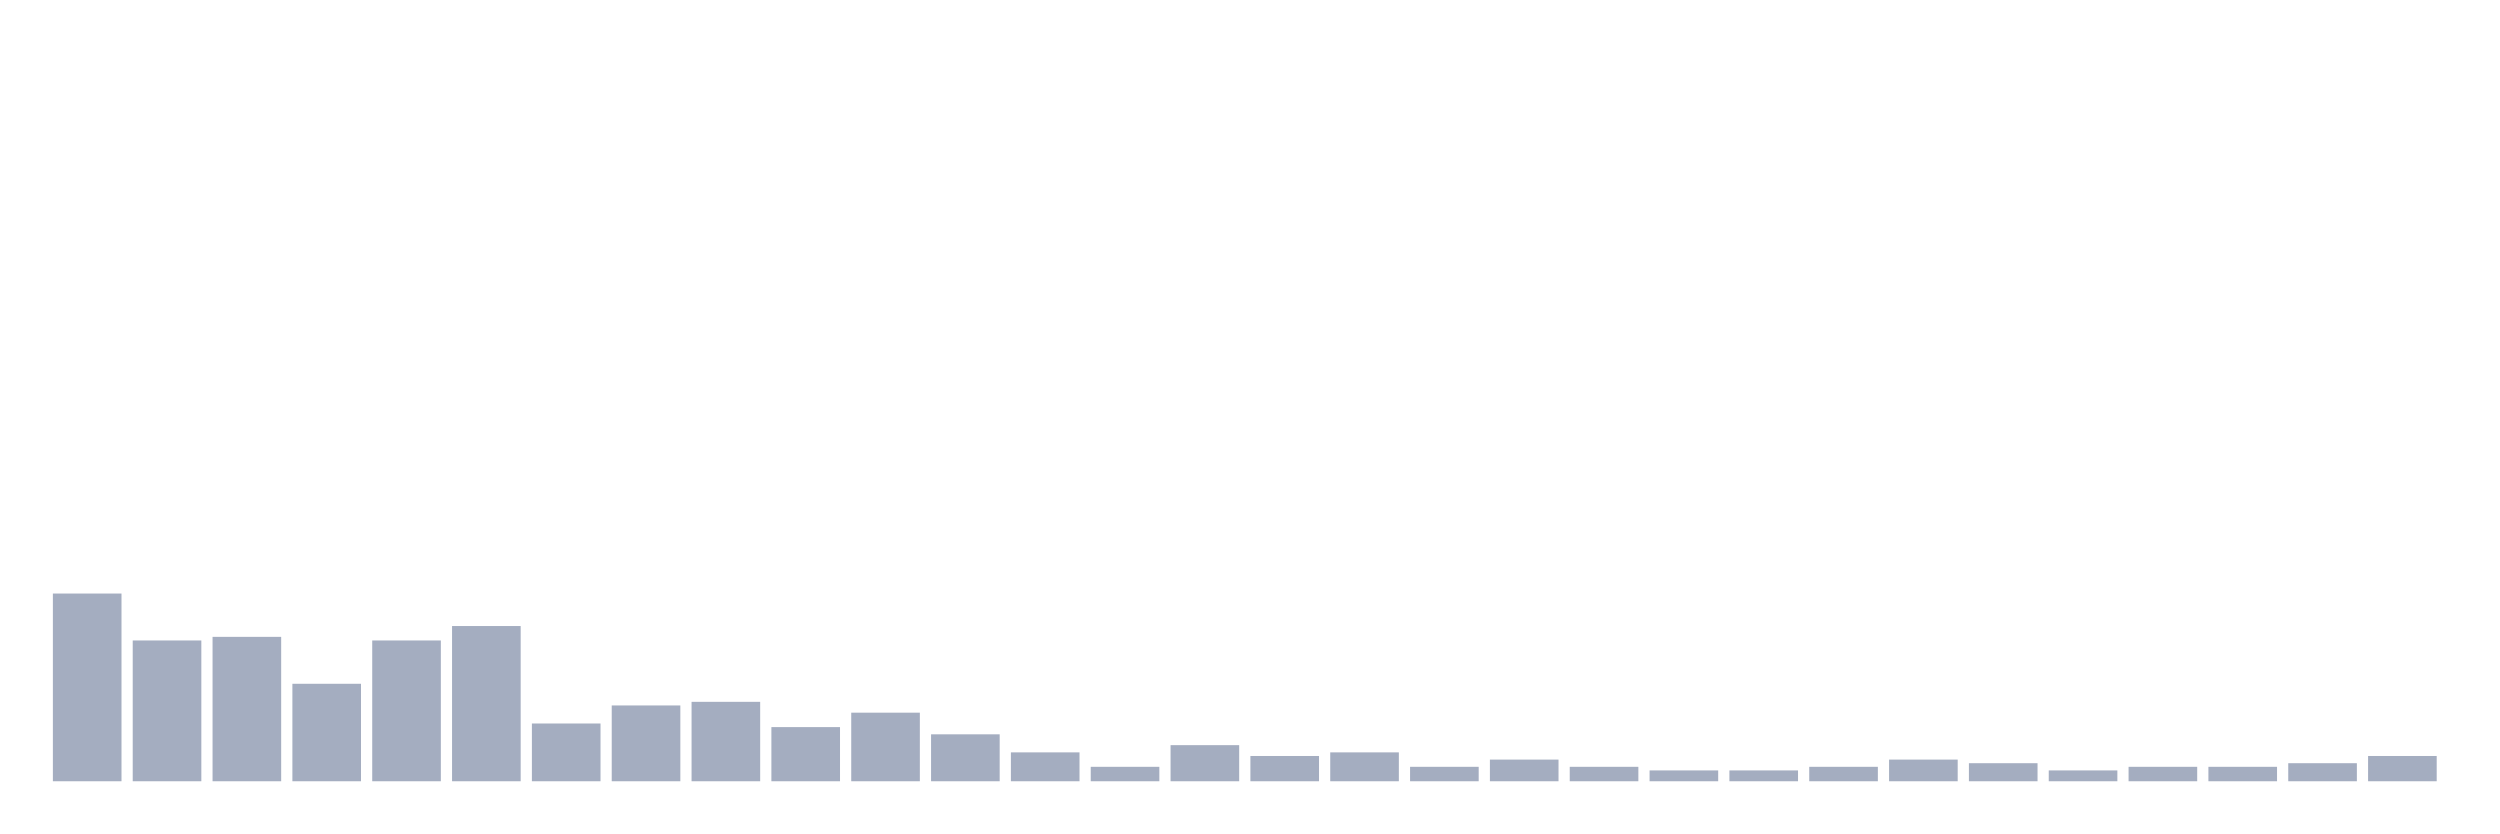
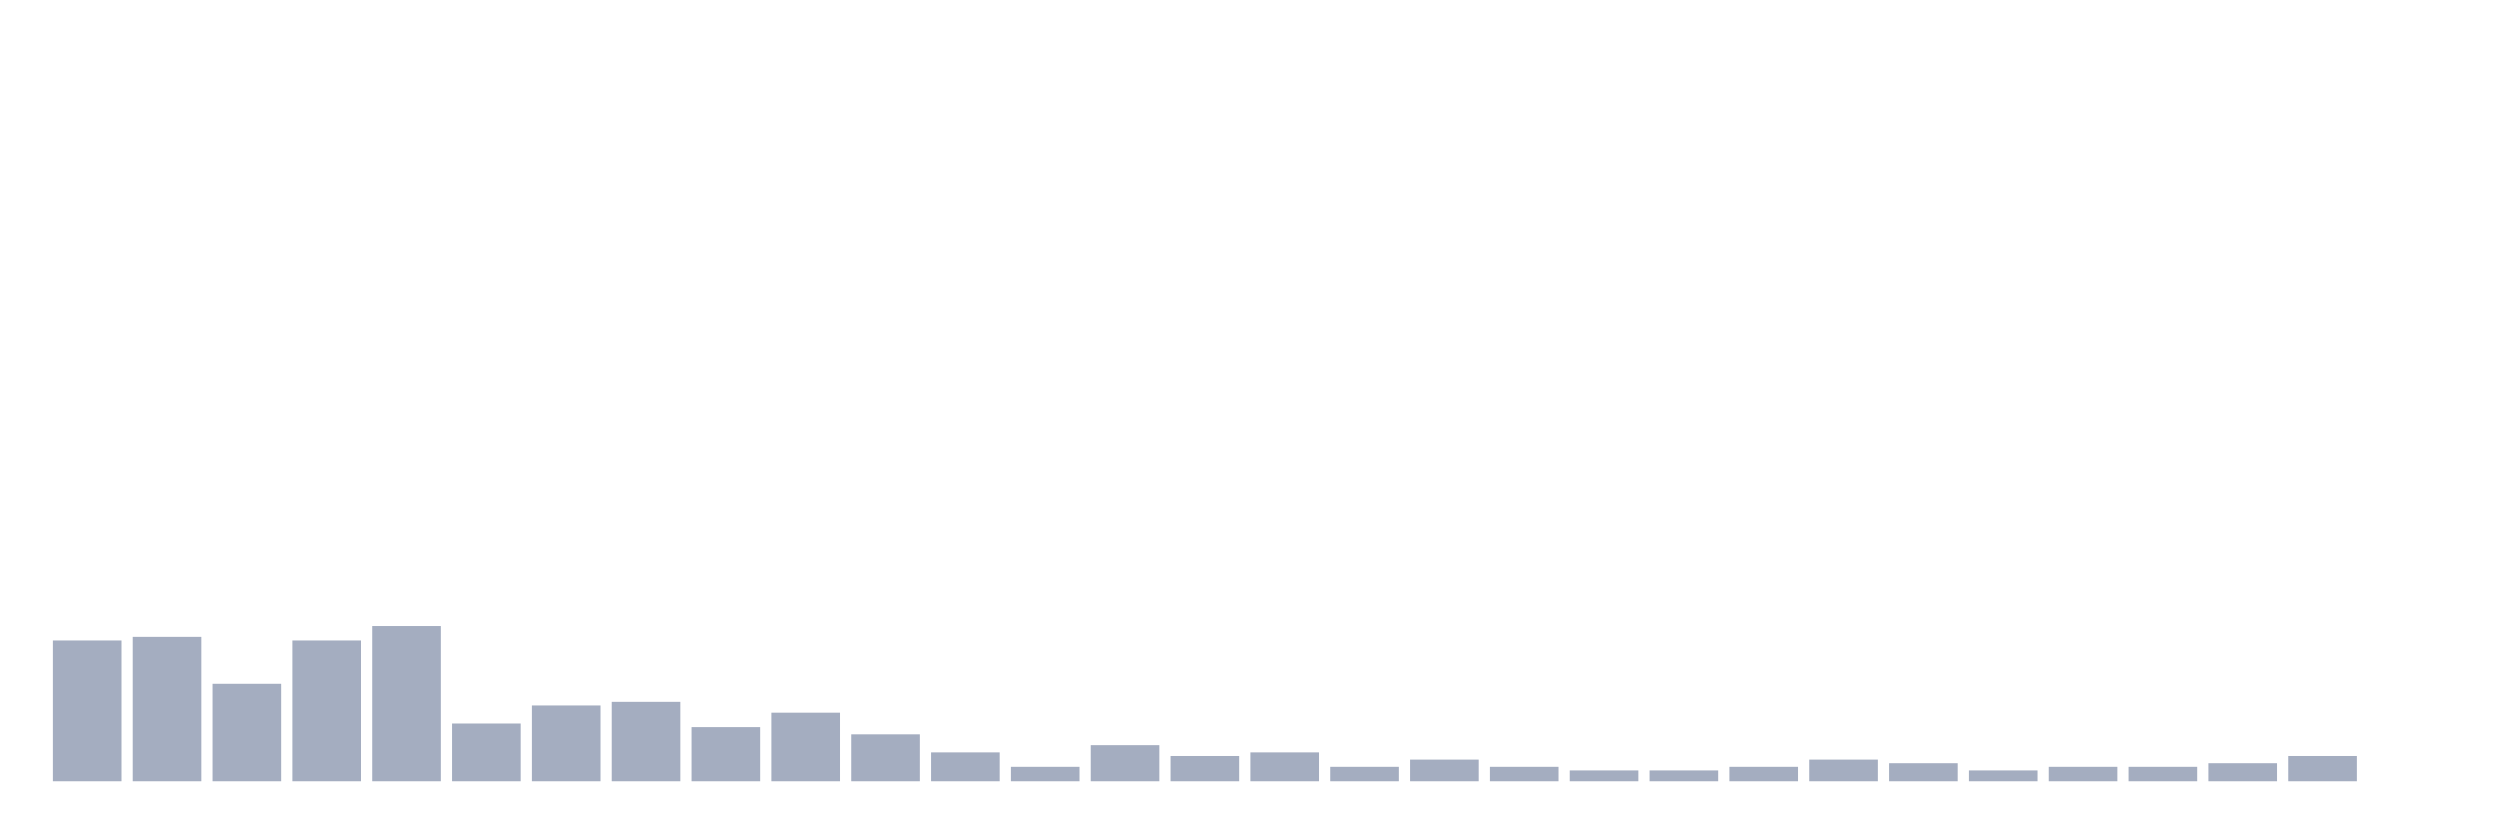
<svg xmlns="http://www.w3.org/2000/svg" viewBox="0 0 480 160">
  <g transform="translate(10,10)">
-     <rect class="bar" x="0.153" width="13.175" y="103.96" height="36.04" fill="rgb(164,173,192)" />
-     <rect class="bar" x="15.482" width="13.175" y="112.97" height="27.03" fill="rgb(164,173,192)" />
-     <rect class="bar" x="30.81" width="13.175" y="112.277" height="27.723" fill="rgb(164,173,192)" />
-     <rect class="bar" x="46.138" width="13.175" y="121.287" height="18.713" fill="rgb(164,173,192)" />
-     <rect class="bar" x="61.466" width="13.175" y="112.97" height="27.03" fill="rgb(164,173,192)" />
-     <rect class="bar" x="76.794" width="13.175" y="110.198" height="29.802" fill="rgb(164,173,192)" />
-     <rect class="bar" x="92.123" width="13.175" y="128.911" height="11.089" fill="rgb(164,173,192)" />
-     <rect class="bar" x="107.451" width="13.175" y="125.446" height="14.554" fill="rgb(164,173,192)" />
-     <rect class="bar" x="122.779" width="13.175" y="124.752" height="15.248" fill="rgb(164,173,192)" />
-     <rect class="bar" x="138.107" width="13.175" y="129.604" height="10.396" fill="rgb(164,173,192)" />
-     <rect class="bar" x="153.436" width="13.175" y="126.832" height="13.168" fill="rgb(164,173,192)" />
-     <rect class="bar" x="168.764" width="13.175" y="130.99" height="9.01" fill="rgb(164,173,192)" />
-     <rect class="bar" x="184.092" width="13.175" y="134.455" height="5.545" fill="rgb(164,173,192)" />
-     <rect class="bar" x="199.42" width="13.175" y="137.228" height="2.772" fill="rgb(164,173,192)" />
-     <rect class="bar" x="214.748" width="13.175" y="133.069" height="6.931" fill="rgb(164,173,192)" />
-     <rect class="bar" x="230.077" width="13.175" y="135.149" height="4.851" fill="rgb(164,173,192)" />
-     <rect class="bar" x="245.405" width="13.175" y="134.455" height="5.545" fill="rgb(164,173,192)" />
-     <rect class="bar" x="260.733" width="13.175" y="137.228" height="2.772" fill="rgb(164,173,192)" />
-     <rect class="bar" x="276.061" width="13.175" y="135.842" height="4.158" fill="rgb(164,173,192)" />
-     <rect class="bar" x="291.39" width="13.175" y="137.228" height="2.772" fill="rgb(164,173,192)" />
+     <rect class="bar" x="0.153" width="13.175" y="112.97" height="27.03" fill="rgb(164,173,192)" />
+     <rect class="bar" x="15.482" width="13.175" y="112.277" height="27.723" fill="rgb(164,173,192)" />
+     <rect class="bar" x="30.81" width="13.175" y="121.287" height="18.713" fill="rgb(164,173,192)" />
+     <rect class="bar" x="46.138" width="13.175" y="112.97" height="27.03" fill="rgb(164,173,192)" />
+     <rect class="bar" x="61.466" width="13.175" y="110.198" height="29.802" fill="rgb(164,173,192)" />
+     <rect class="bar" x="76.794" width="13.175" y="128.911" height="11.089" fill="rgb(164,173,192)" />
+     <rect class="bar" x="92.123" width="13.175" y="125.446" height="14.554" fill="rgb(164,173,192)" />
+     <rect class="bar" x="107.451" width="13.175" y="124.752" height="15.248" fill="rgb(164,173,192)" />
+     <rect class="bar" x="122.779" width="13.175" y="129.604" height="10.396" fill="rgb(164,173,192)" />
+     <rect class="bar" x="138.107" width="13.175" y="126.832" height="13.168" fill="rgb(164,173,192)" />
+     <rect class="bar" x="153.436" width="13.175" y="130.99" height="9.01" fill="rgb(164,173,192)" />
+     <rect class="bar" x="168.764" width="13.175" y="134.455" height="5.545" fill="rgb(164,173,192)" />
+     <rect class="bar" x="184.092" width="13.175" y="137.228" height="2.772" fill="rgb(164,173,192)" />
+     <rect class="bar" x="199.42" width="13.175" y="133.069" height="6.931" fill="rgb(164,173,192)" />
+     <rect class="bar" x="214.748" width="13.175" y="135.149" height="4.851" fill="rgb(164,173,192)" />
+     <rect class="bar" x="230.077" width="13.175" y="134.455" height="5.545" fill="rgb(164,173,192)" />
+     <rect class="bar" x="245.405" width="13.175" y="137.228" height="2.772" fill="rgb(164,173,192)" />
+     <rect class="bar" x="260.733" width="13.175" y="135.842" height="4.158" fill="rgb(164,173,192)" />
+     <rect class="bar" x="276.061" width="13.175" y="137.228" height="2.772" fill="rgb(164,173,192)" />
+     <rect class="bar" x="291.39" width="13.175" y="137.921" height="2.079" fill="rgb(164,173,192)" />
    <rect class="bar" x="306.718" width="13.175" y="137.921" height="2.079" fill="rgb(164,173,192)" />
-     <rect class="bar" x="322.046" width="13.175" y="137.921" height="2.079" fill="rgb(164,173,192)" />
-     <rect class="bar" x="337.374" width="13.175" y="137.228" height="2.772" fill="rgb(164,173,192)" />
-     <rect class="bar" x="352.702" width="13.175" y="135.842" height="4.158" fill="rgb(164,173,192)" />
-     <rect class="bar" x="368.031" width="13.175" y="136.535" height="3.465" fill="rgb(164,173,192)" />
-     <rect class="bar" x="383.359" width="13.175" y="137.921" height="2.079" fill="rgb(164,173,192)" />
+     <rect class="bar" x="322.046" width="13.175" y="137.228" height="2.772" fill="rgb(164,173,192)" />
+     <rect class="bar" x="337.374" width="13.175" y="135.842" height="4.158" fill="rgb(164,173,192)" />
+     <rect class="bar" x="352.702" width="13.175" y="136.535" height="3.465" fill="rgb(164,173,192)" />
+     <rect class="bar" x="368.031" width="13.175" y="137.921" height="2.079" fill="rgb(164,173,192)" />
+     <rect class="bar" x="383.359" width="13.175" y="137.228" height="2.772" fill="rgb(164,173,192)" />
    <rect class="bar" x="398.687" width="13.175" y="137.228" height="2.772" fill="rgb(164,173,192)" />
-     <rect class="bar" x="414.015" width="13.175" y="137.228" height="2.772" fill="rgb(164,173,192)" />
-     <rect class="bar" x="429.344" width="13.175" y="136.535" height="3.465" fill="rgb(164,173,192)" />
-     <rect class="bar" x="444.672" width="13.175" y="135.149" height="4.851" fill="rgb(164,173,192)" />
+     <rect class="bar" x="414.015" width="13.175" y="136.535" height="3.465" fill="rgb(164,173,192)" />
+     <rect class="bar" x="429.344" width="13.175" y="135.149" height="4.851" fill="rgb(164,173,192)" />
+     <rect class="bar" x="444.672" width="13.175" y="140" height="0" fill="rgb(164,173,192)" />
  </g>
</svg>
